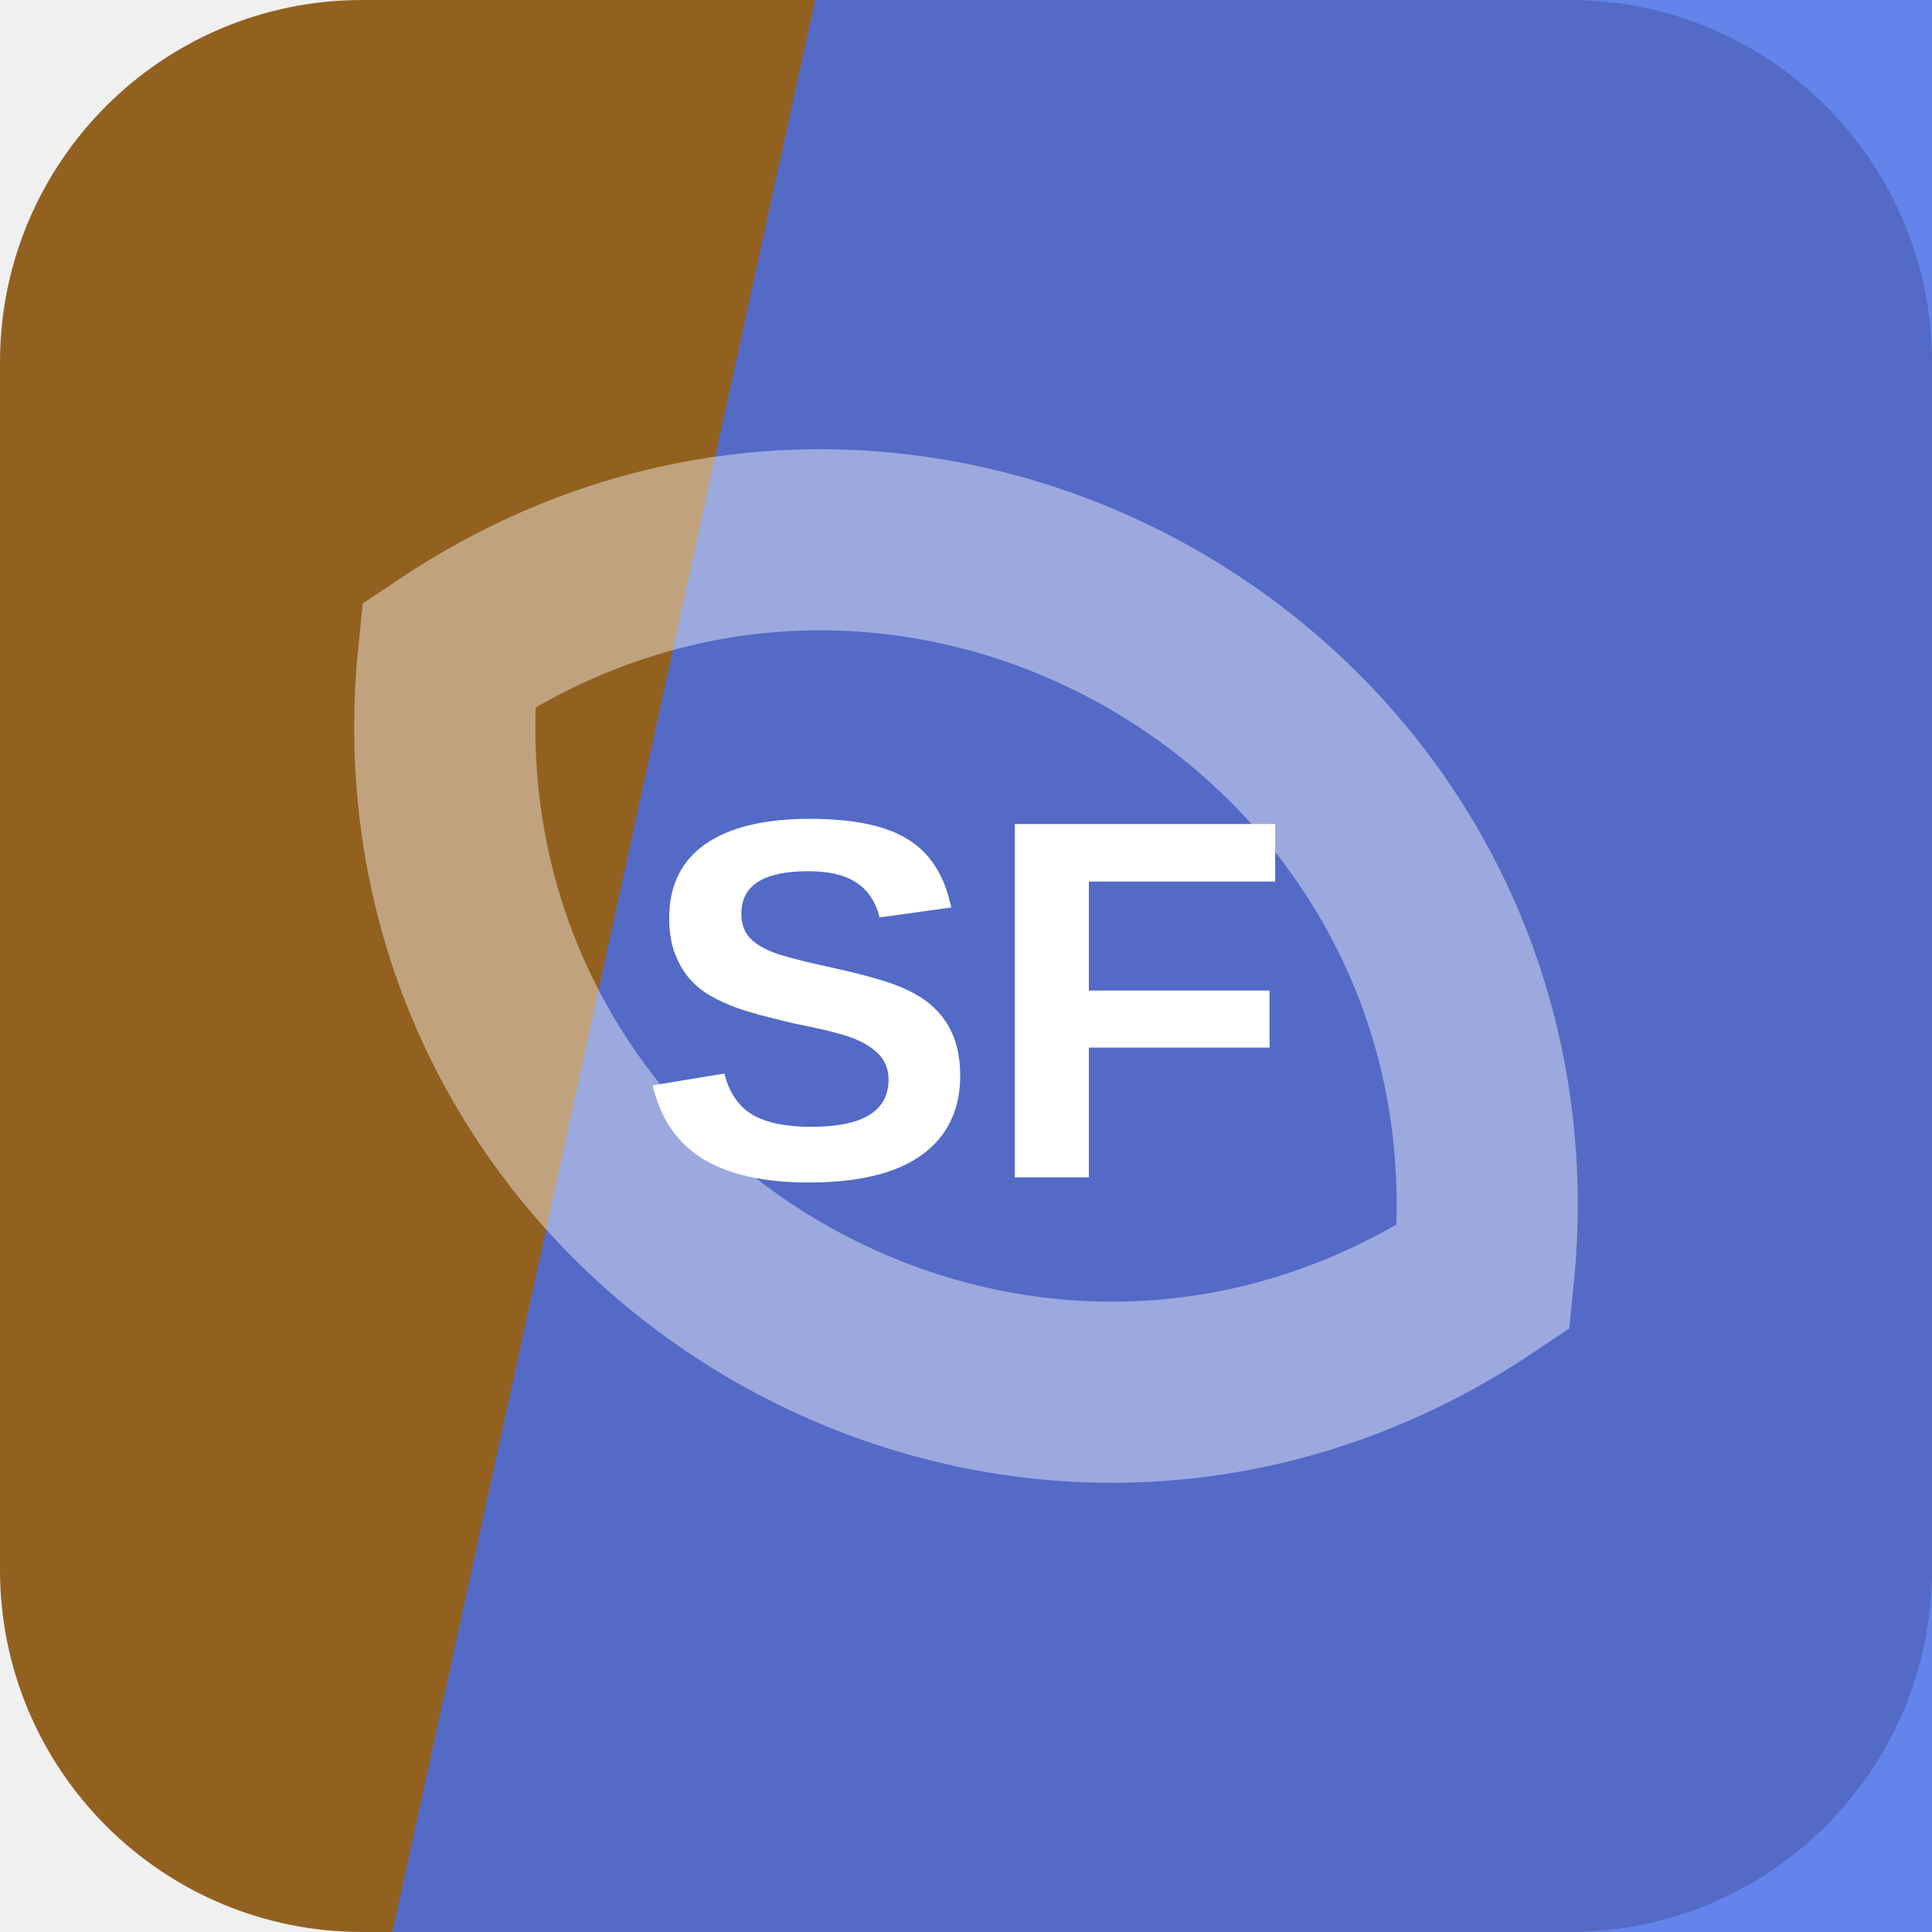
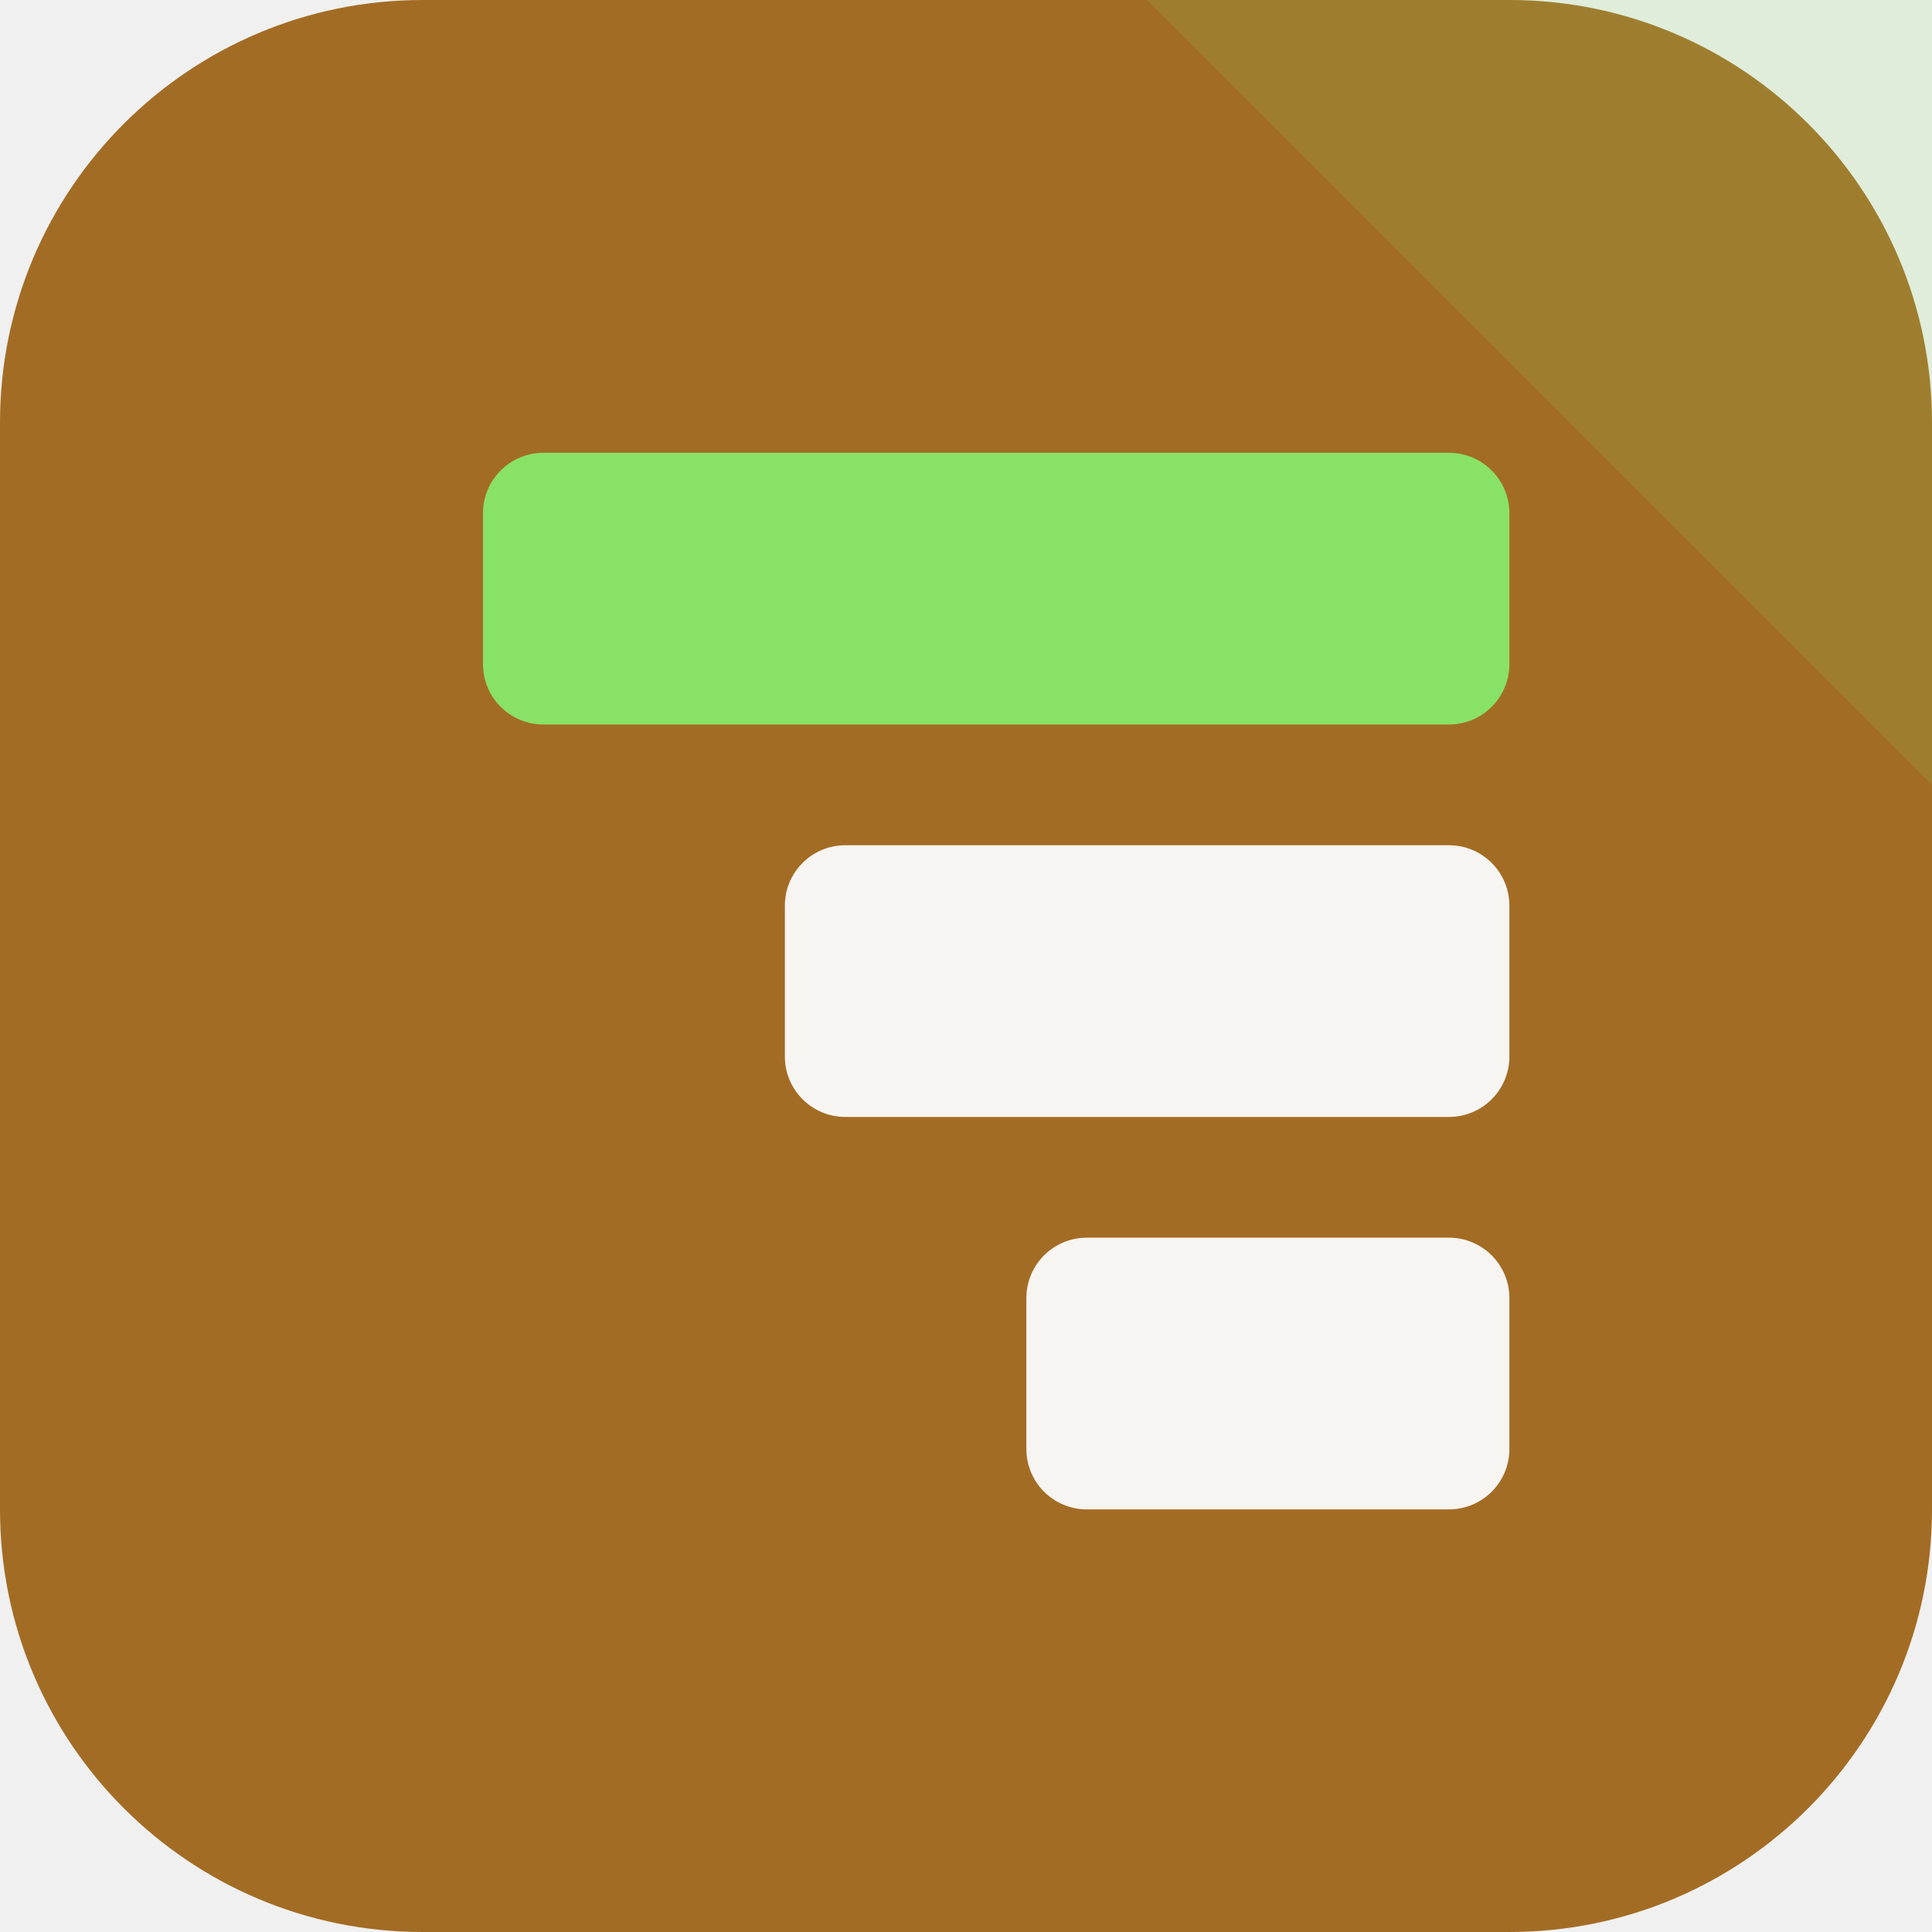
<svg xmlns="http://www.w3.org/2000/svg" width="64" height="64" viewBox="0 0 64 64" role="img">
-   <rect width="64" height="64" rx="12" fill="hsl(34 64% 35%)" />
-   <path d="M27 0h37v64H13Z" fill="hsl(226 81% 60%)" opacity="0.82" />
-   <g transform="rotate(211 32 32)" opacity="0.42">
-     <path d="M12 32c8-17 32-17 40 0-8 17-32 17-40 0Z" fill="none" stroke="#ffffff" stroke-width="6" />
+   <rect width="64" height="64" rx="14" fill="hsl(34 64% 39%)" />
+   <path d="M64 0v26L38 0Z" fill="hsl(103 68% 64%)" opacity="0.16" />
+   <g transform="rotate(270 32 32)">
+     <rect x="14" y="34" width="9" height="16" rx="2" fill="hsl(34 24% 96%)" />
+     <rect x="27" y="26" width="9" height="24" rx="2" fill="hsl(34 24% 96%)" />
+     <rect x="40" y="16" width="9" height="34" rx="2" fill="hsl(103 68% 64%)" />
  </g>
-   <text x="32" y="39" text-anchor="middle" fill="#ffffff" font-family="Arial,Helvetica,sans-serif" font-size="17" font-weight="700" letter-spacing="0">SF</text>
</svg>
